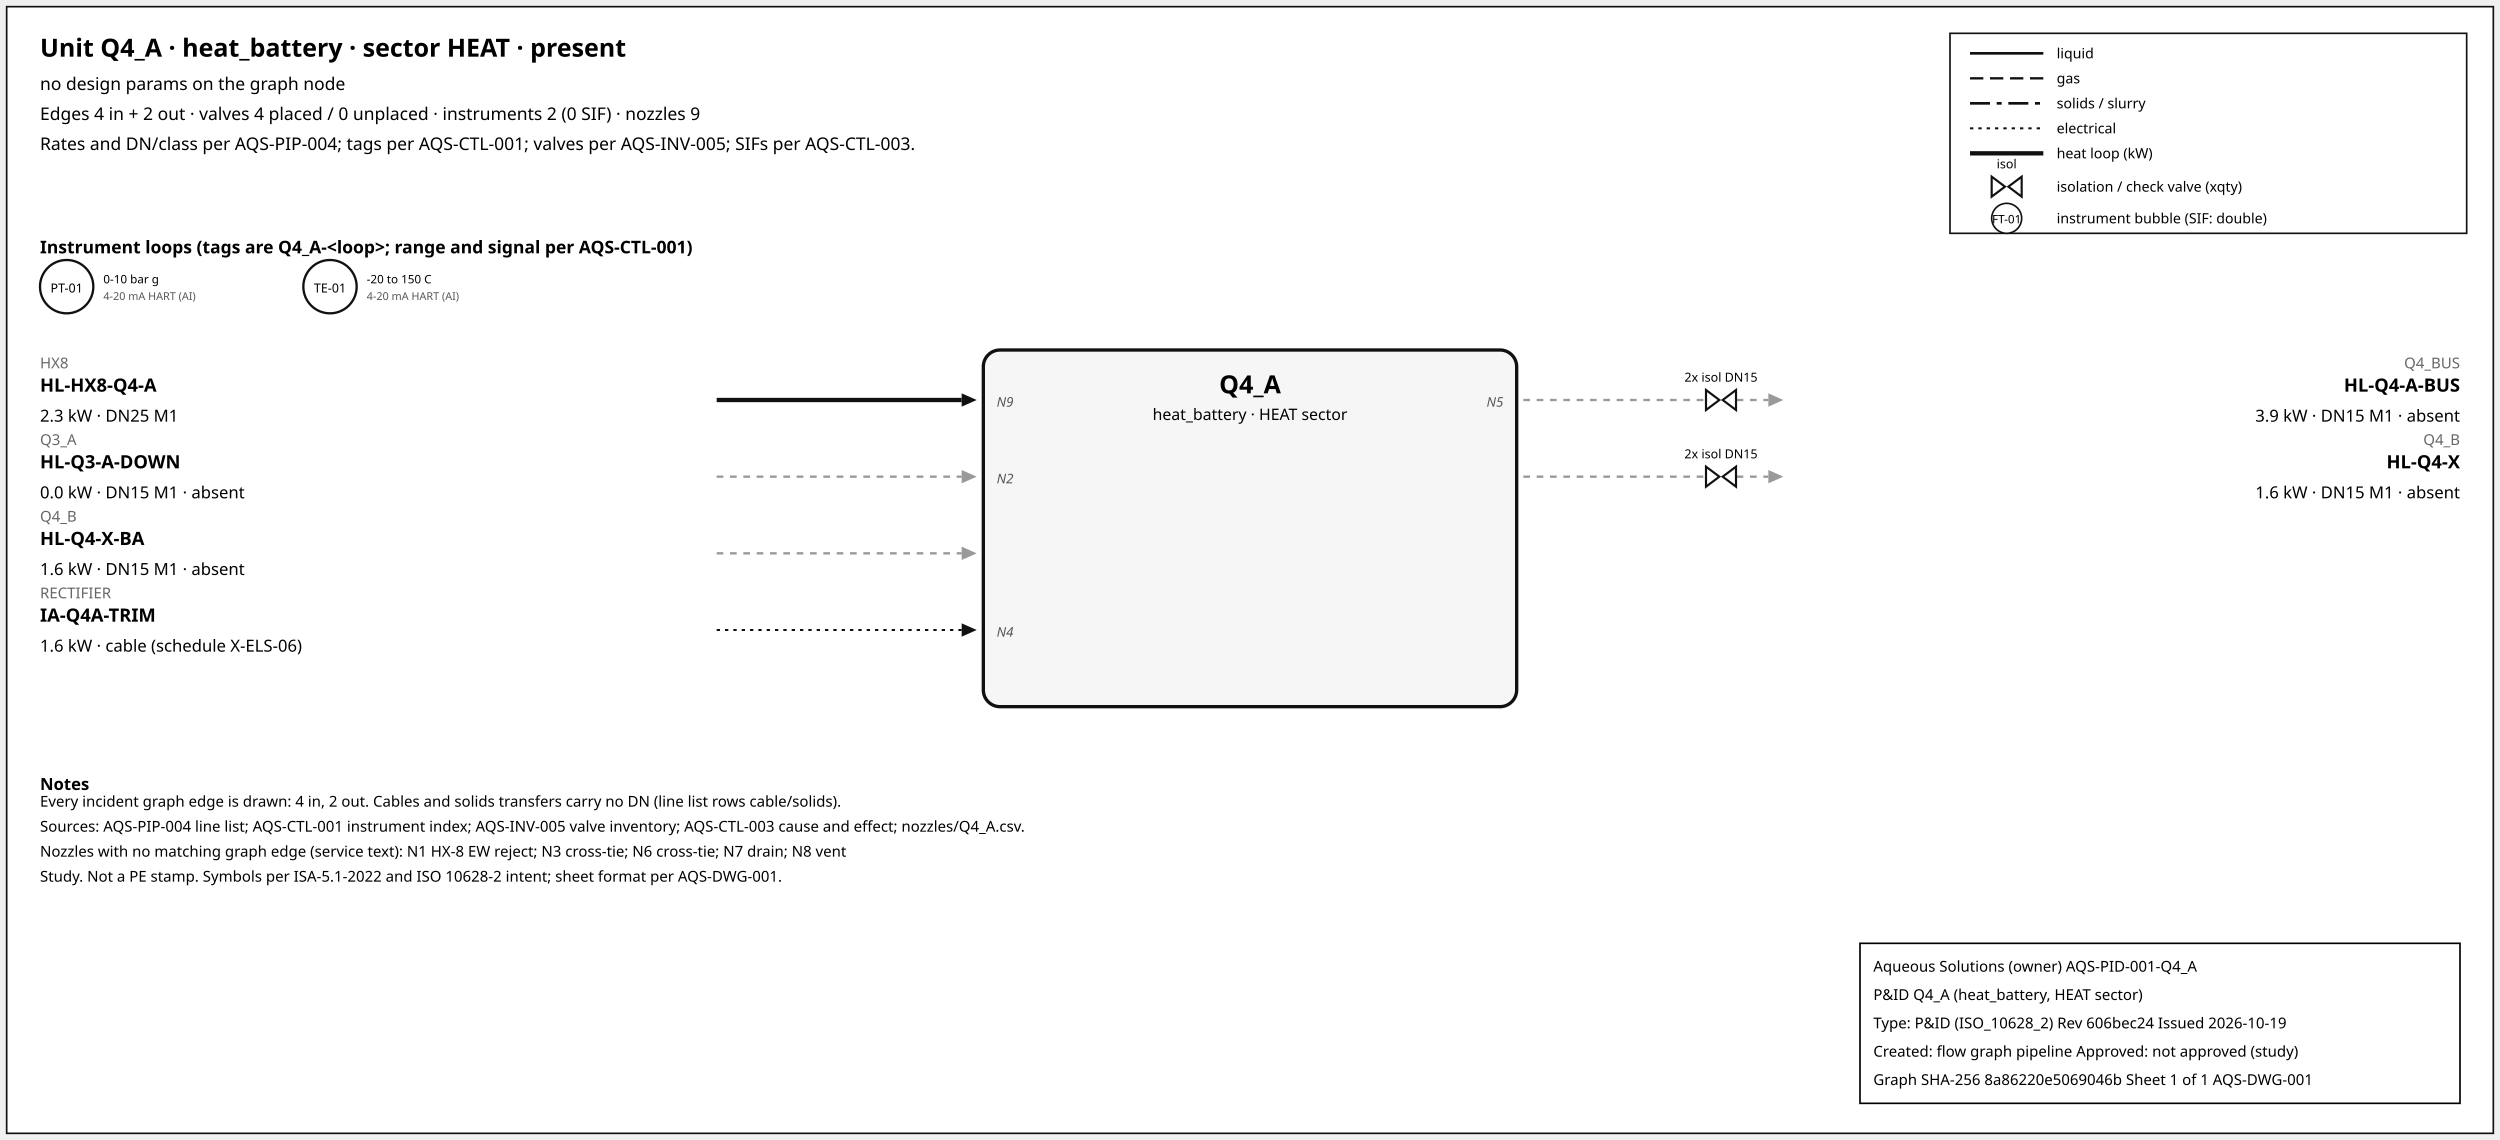
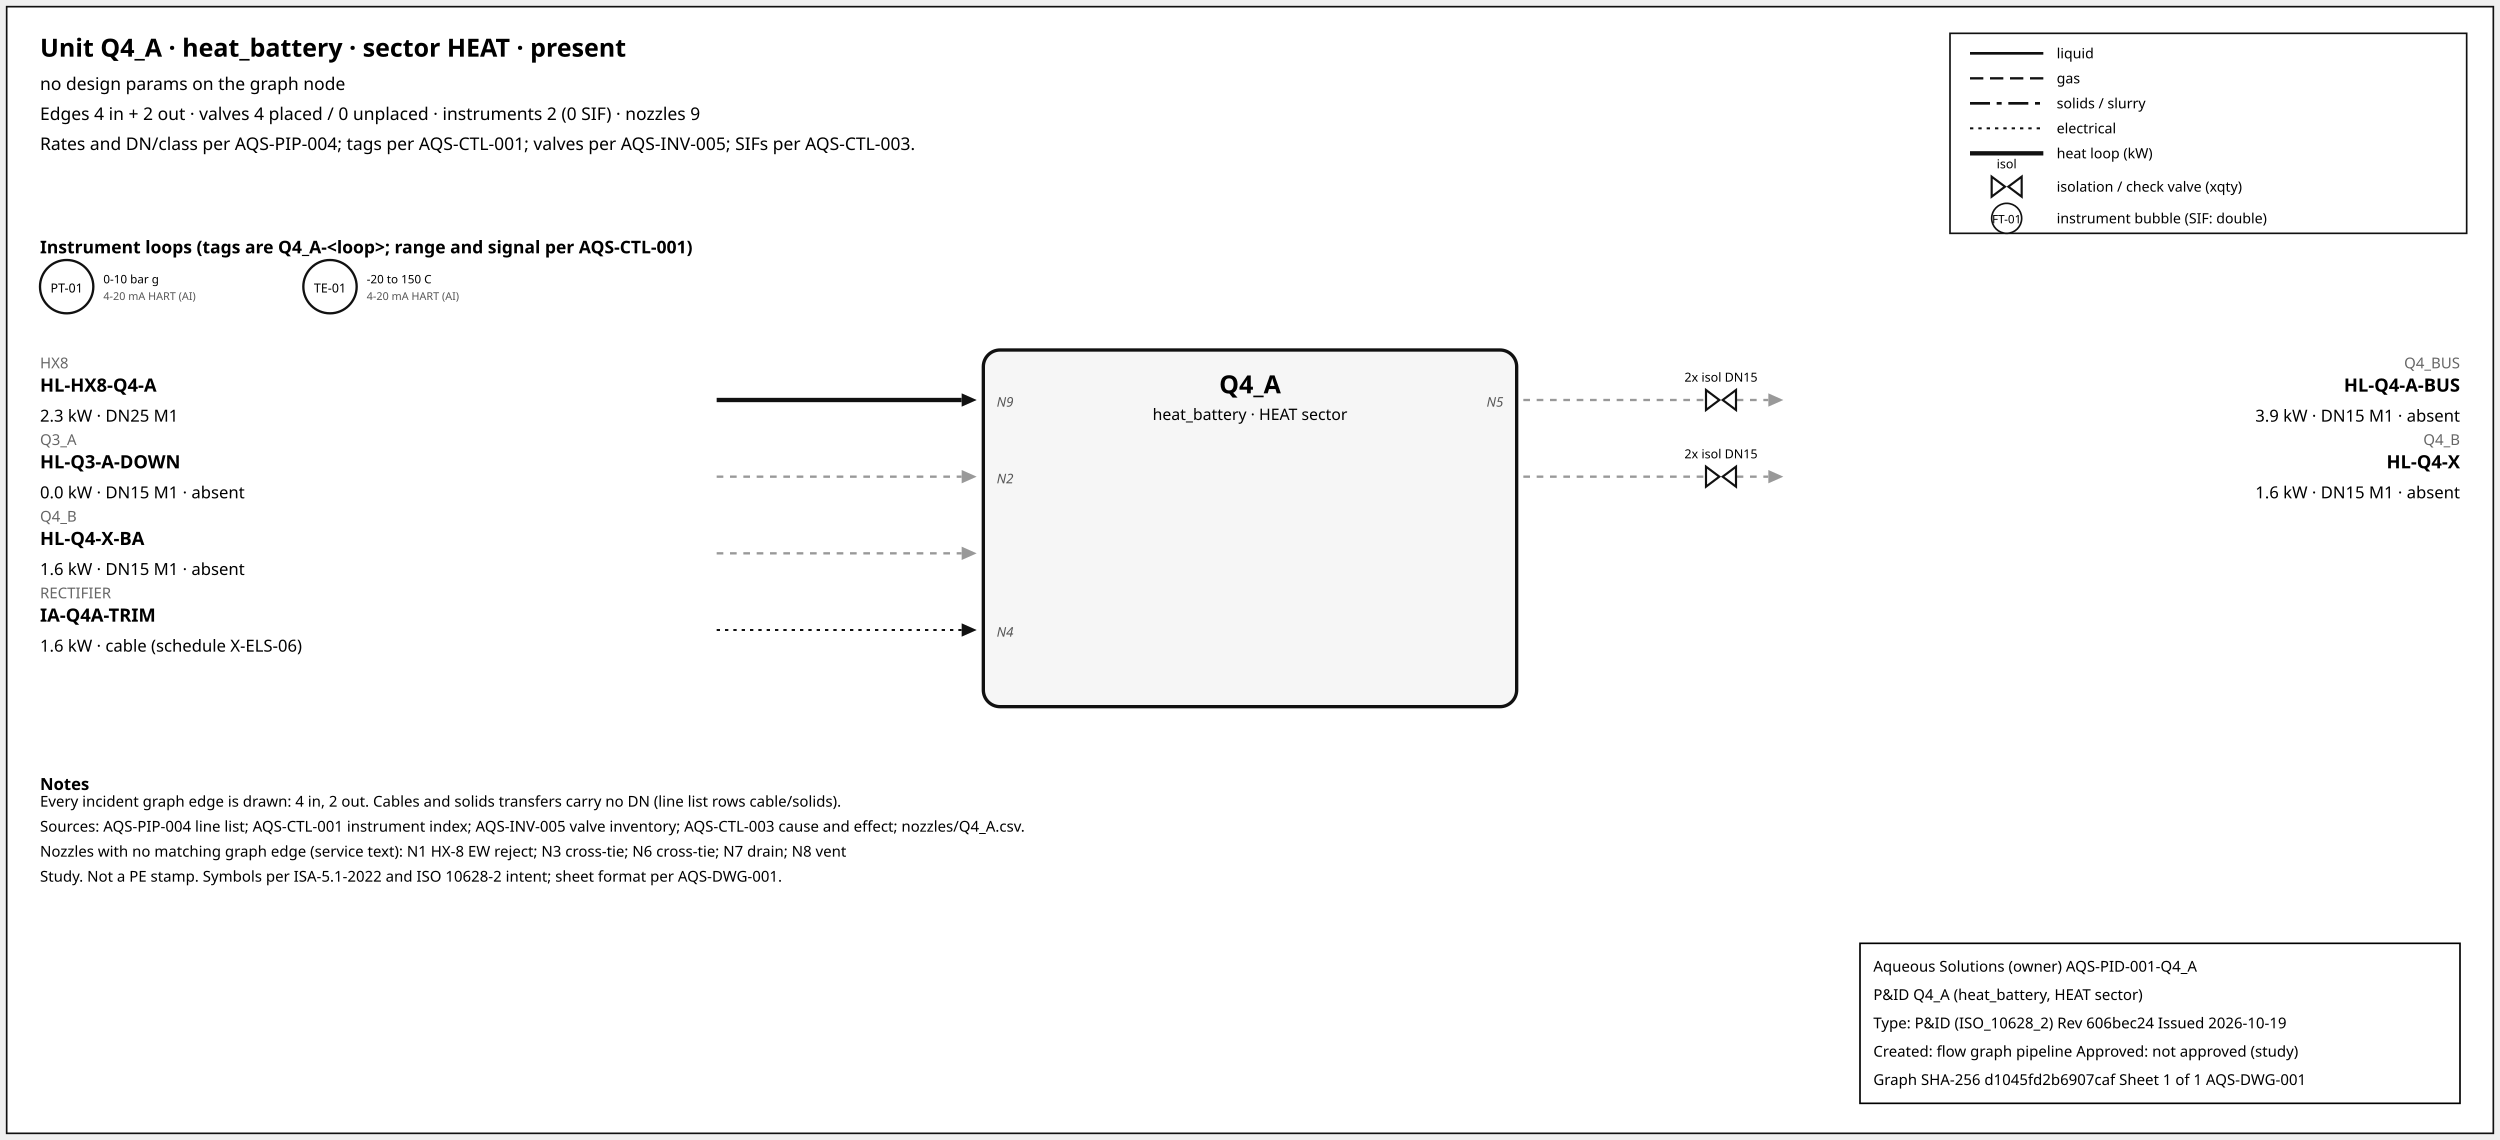
<svg xmlns="http://www.w3.org/2000/svg" width="1500" height="684" font-family="sans-serif">
  <rect x="4" y="4" width="1492" height="676" fill="white" stroke="#111" />
  <text x="24" y="34" font-size="15" font-weight="600">Unit Q4_A · heat_battery · sector HEAT · present</text>
  <text x="24" y="54" font-size="10.5">no design params on the graph node</text>
  <text x="24" y="72" font-size="10.5">Edges 4 in + 2 out · valves 4 placed / 0 unplaced · instruments 2 (0 SIF) · nozzles 9</text>
  <text x="24" y="90" font-size="10.5">Rates and DN/class per AQS-PIP-004; tags per AQS-CTL-001; valves per AQS-INV-005; SIFs per AQS-CTL-003.</text>
  <rect x="1170" y="20" width="310" height="120" fill="white" stroke="#111" />
  <line x1="1182" y1="32" x2="1226" y2="32" stroke="#111" stroke-width="1.6" />
  <text x="1234" y="35" font-size="8.5">liquid</text>
  <line x1="1182" y1="47" x2="1226" y2="47" stroke="#111" stroke-width="1.4" stroke-dasharray="8,4" />
  <text x="1234" y="50" font-size="8.5">gas</text>
  <line x1="1182" y1="62" x2="1226" y2="62" stroke="#111" stroke-width="1.6" stroke-dasharray="12,4,3,4" />
  <text x="1234" y="65" font-size="8.5">solids / slurry</text>
  <line x1="1182" y1="77" x2="1226" y2="77" stroke="#111" stroke-width="1.2" stroke-dasharray="2,3" />
  <text x="1234" y="80" font-size="8.5">electrical</text>
  <line x1="1182" y1="92" x2="1226" y2="92" stroke="#111" stroke-width="2.6" />
  <text x="1234" y="95" font-size="8.5">heat loop (kW)</text>
  <path d="M 1195.0,106 L 1203.0,112 L 1195.0,118 Z M 1213.0,106 L 1205.0,112 L 1213.0,118 Z" fill="white" stroke="#111" stroke-width="1.3" />
  <text x="1204.0" y="101.0" font-size="7.5" text-anchor="middle">isol</text>
  <text x="1234" y="115" font-size="8.5">isolation / check valve (xqty)</text>
  <circle cx="1204" cy="131" r="9" fill="white" stroke="#111" />
  <text x="1204" y="134" font-size="7" text-anchor="middle">FT-01</text>
  <text x="1234" y="134" font-size="8.5">instrument bubble (SIF: double)</text>
  <text x="24" y="152" font-size="10.5" font-weight="600">Instrument loops (tags are Q4_A-&lt;loop&gt;; range and signal per AQS-CTL-001)</text>
  <circle cx="40" cy="172" r="16" fill="white" stroke="#111" stroke-width="1.4" />
  <text x="40" y="175.5" font-size="7.5" text-anchor="middle">PT-01</text>
  <text x="62" y="170" font-size="7">0-10 bar g</text>
  <text x="62" y="180" font-size="6.5" fill="#555">4-20 mA HART (AI)</text>
  <circle cx="198" cy="172" r="16" fill="white" stroke="#111" stroke-width="1.4" />
  <text x="198" y="175.5" font-size="7.5" text-anchor="middle">TE-01</text>
  <text x="220" y="170" font-size="7">-20 to 150 C</text>
  <text x="220" y="180" font-size="6.5" fill="#555">4-20 mA HART (AI)</text>
  <rect x="590" y="210" width="320" height="214" rx="10" fill="#f6f6f6" stroke="#111" stroke-width="2" />
  <text x="750.0" y="236" font-size="15" font-weight="700" text-anchor="middle">Q4_A</text>
  <text x="750.0" y="252" font-size="9.5" text-anchor="middle">heat_battery · HEAT sector</text>
  <line x1="430" y1="240" x2="577" y2="240" stroke="#111" stroke-width="2.6" class="edge-in" />
  <polygon points="586,240 577,236 577,244" fill="#111" />
  <text x="24" y="221" font-size="9" fill="#666" text-anchor="start">HX8</text>
  <text x="24" y="235" font-size="11" font-weight="600" text-anchor="start">HL-HX8-Q4-A</text>
  <text x="24" y="253" font-size="10" text-anchor="start">2.3 kW · DN25 M1</text>
  <text x="598" y="244" font-size="8" font-style="italic" fill="#555" text-anchor="start">N9</text>
  <line x1="430" y1="286" x2="577" y2="286" stroke="#999" stroke-width="1.4" stroke-dasharray="4,4" class="edge-in" />
  <polygon points="586,286 577,282 577,290" fill="#999" />
  <text x="24" y="267" font-size="9" fill="#666" text-anchor="start">Q3_A</text>
  <text x="24" y="281" font-size="11" font-weight="600" text-anchor="start">HL-Q3-A-DOWN</text>
  <text x="24" y="299" font-size="10" text-anchor="start">0.0 kW · DN15 M1 · absent</text>
  <text x="598" y="290" font-size="8" font-style="italic" fill="#555" text-anchor="start">N2</text>
  <line x1="430" y1="332" x2="577" y2="332" stroke="#999" stroke-width="1.4" stroke-dasharray="4,4" class="edge-in" />
  <polygon points="586,332 577,328 577,336" fill="#999" />
  <text x="24" y="313" font-size="9" fill="#666" text-anchor="start">Q4_B</text>
  <text x="24" y="327" font-size="11" font-weight="600" text-anchor="start">HL-Q4-X-BA</text>
  <text x="24" y="345" font-size="10" text-anchor="start">1.6 kW · DN15 M1 · absent</text>
  <line x1="430" y1="378" x2="577" y2="378" stroke="#111" stroke-width="1.2" stroke-dasharray="2,3" class="edge-in" />
  <polygon points="586,378 577,374 577,382" fill="#111" />
  <text x="24" y="359" font-size="9" fill="#666" text-anchor="start">RECTIFIER</text>
  <text x="24" y="373" font-size="11" font-weight="600" text-anchor="start">IA-Q4A-TRIM</text>
  <text x="24" y="391" font-size="10" text-anchor="start">1.6 kW · cable (schedule X-ELS-06)</text>
  <text x="598" y="382" font-size="8" font-style="italic" fill="#555" text-anchor="start">N4</text>
  <line x1="914" y1="240" x2="1061" y2="240" stroke="#999" stroke-width="1.4" stroke-dasharray="4,4" class="edge-out" />
  <polygon points="1070,240 1061,236 1061,244" fill="#999" />
  <text x="1476" y="221" font-size="9" fill="#666" text-anchor="end">Q4_BUS</text>
  <text x="1476" y="235" font-size="11" font-weight="600" text-anchor="end">HL-Q4-A-BUS</text>
  <text x="1476" y="253" font-size="10" text-anchor="end">3.9 kW · DN15 M1 · absent</text>
  <text x="902" y="244" font-size="8" font-style="italic" fill="#555" text-anchor="end">N5</text>
  <path d="M 1023.6,234 L 1031.6,240 L 1023.6,246 Z M 1041.6,234 L 1033.6,240 L 1041.6,246 Z" fill="white" stroke="#111" stroke-width="1.3" />
  <text x="1032.6" y="229.0" font-size="7.5" text-anchor="middle">2x isol DN15</text>
  <line x1="914" y1="286" x2="1061" y2="286" stroke="#999" stroke-width="1.4" stroke-dasharray="4,4" class="edge-out" />
  <polygon points="1070,286 1061,282 1061,290" fill="#999" />
  <text x="1476" y="267" font-size="9" fill="#666" text-anchor="end">Q4_B</text>
  <text x="1476" y="281" font-size="11" font-weight="600" text-anchor="end">HL-Q4-X</text>
  <text x="1476" y="299" font-size="10" text-anchor="end">1.6 kW · DN15 M1 · absent</text>
  <path d="M 1023.6,280 L 1031.6,286 L 1023.6,292 Z M 1041.6,280 L 1033.6,286 L 1041.6,292 Z" fill="white" stroke="#111" stroke-width="1.3" />
  <text x="1032.6" y="275.0" font-size="7.5" text-anchor="middle">2x isol DN15</text>
  <text x="24" y="474" font-size="10" font-weight="600">Notes</text>
  <text x="24" y="484" font-size="9">Every incident graph edge is drawn: 4 in, 2 out. Cables and solids transfers carry no DN (line list rows cable/solids).</text>
  <text x="24" y="499" font-size="9">Sources: AQS-PIP-004 line list; AQS-CTL-001 instrument index; AQS-INV-005 valve inventory; AQS-CTL-003 cause and effect; nozzles/Q4_A.csv.</text>
  <text x="24" y="514" font-size="9">Nozzles with no matching graph edge (service text): N1 HX-8 EW reject; N3 cross-tie; N6 cross-tie; N7 drain; N8 vent</text>
  <text x="24" y="529" font-size="9">Study. Not a PE stamp. Symbols per ISA-5.1-2022 and ISO 10628-2 intent; sheet format per AQS-DWG-001.</text>
  <g id="aqs-title-block">
    <rect x="1116" y="566" width="360" height="96" fill="white" stroke="black" stroke-width="1" />
    <text x="1124" y="583" font-size="9">Aqueous Solutions (owner)   AQS-PID-001-Q4_A</text>
    <text x="1124" y="600" font-size="9">P&amp;ID Q4_A (heat_battery, HEAT sector)</text>
    <text x="1124" y="617" font-size="9">Type: P&amp;ID (ISO_10628_2)   Rev 606bec24   Issued 2026-10-19</text>
    <text x="1124" y="634" font-size="9">Created: flow graph pipeline   Approved: not approved (study)</text>
-     <text x="1124" y="651" font-size="9">Graph SHA-256 8a86220e5069046b   Sheet 1 of 1   AQS-DWG-001</text>
+     <text x="1124" y="651" font-size="9">Graph SHA-256 d1045fd2b6907caf   Sheet 1 of 1   AQS-DWG-001</text>
  </g>
</svg>
